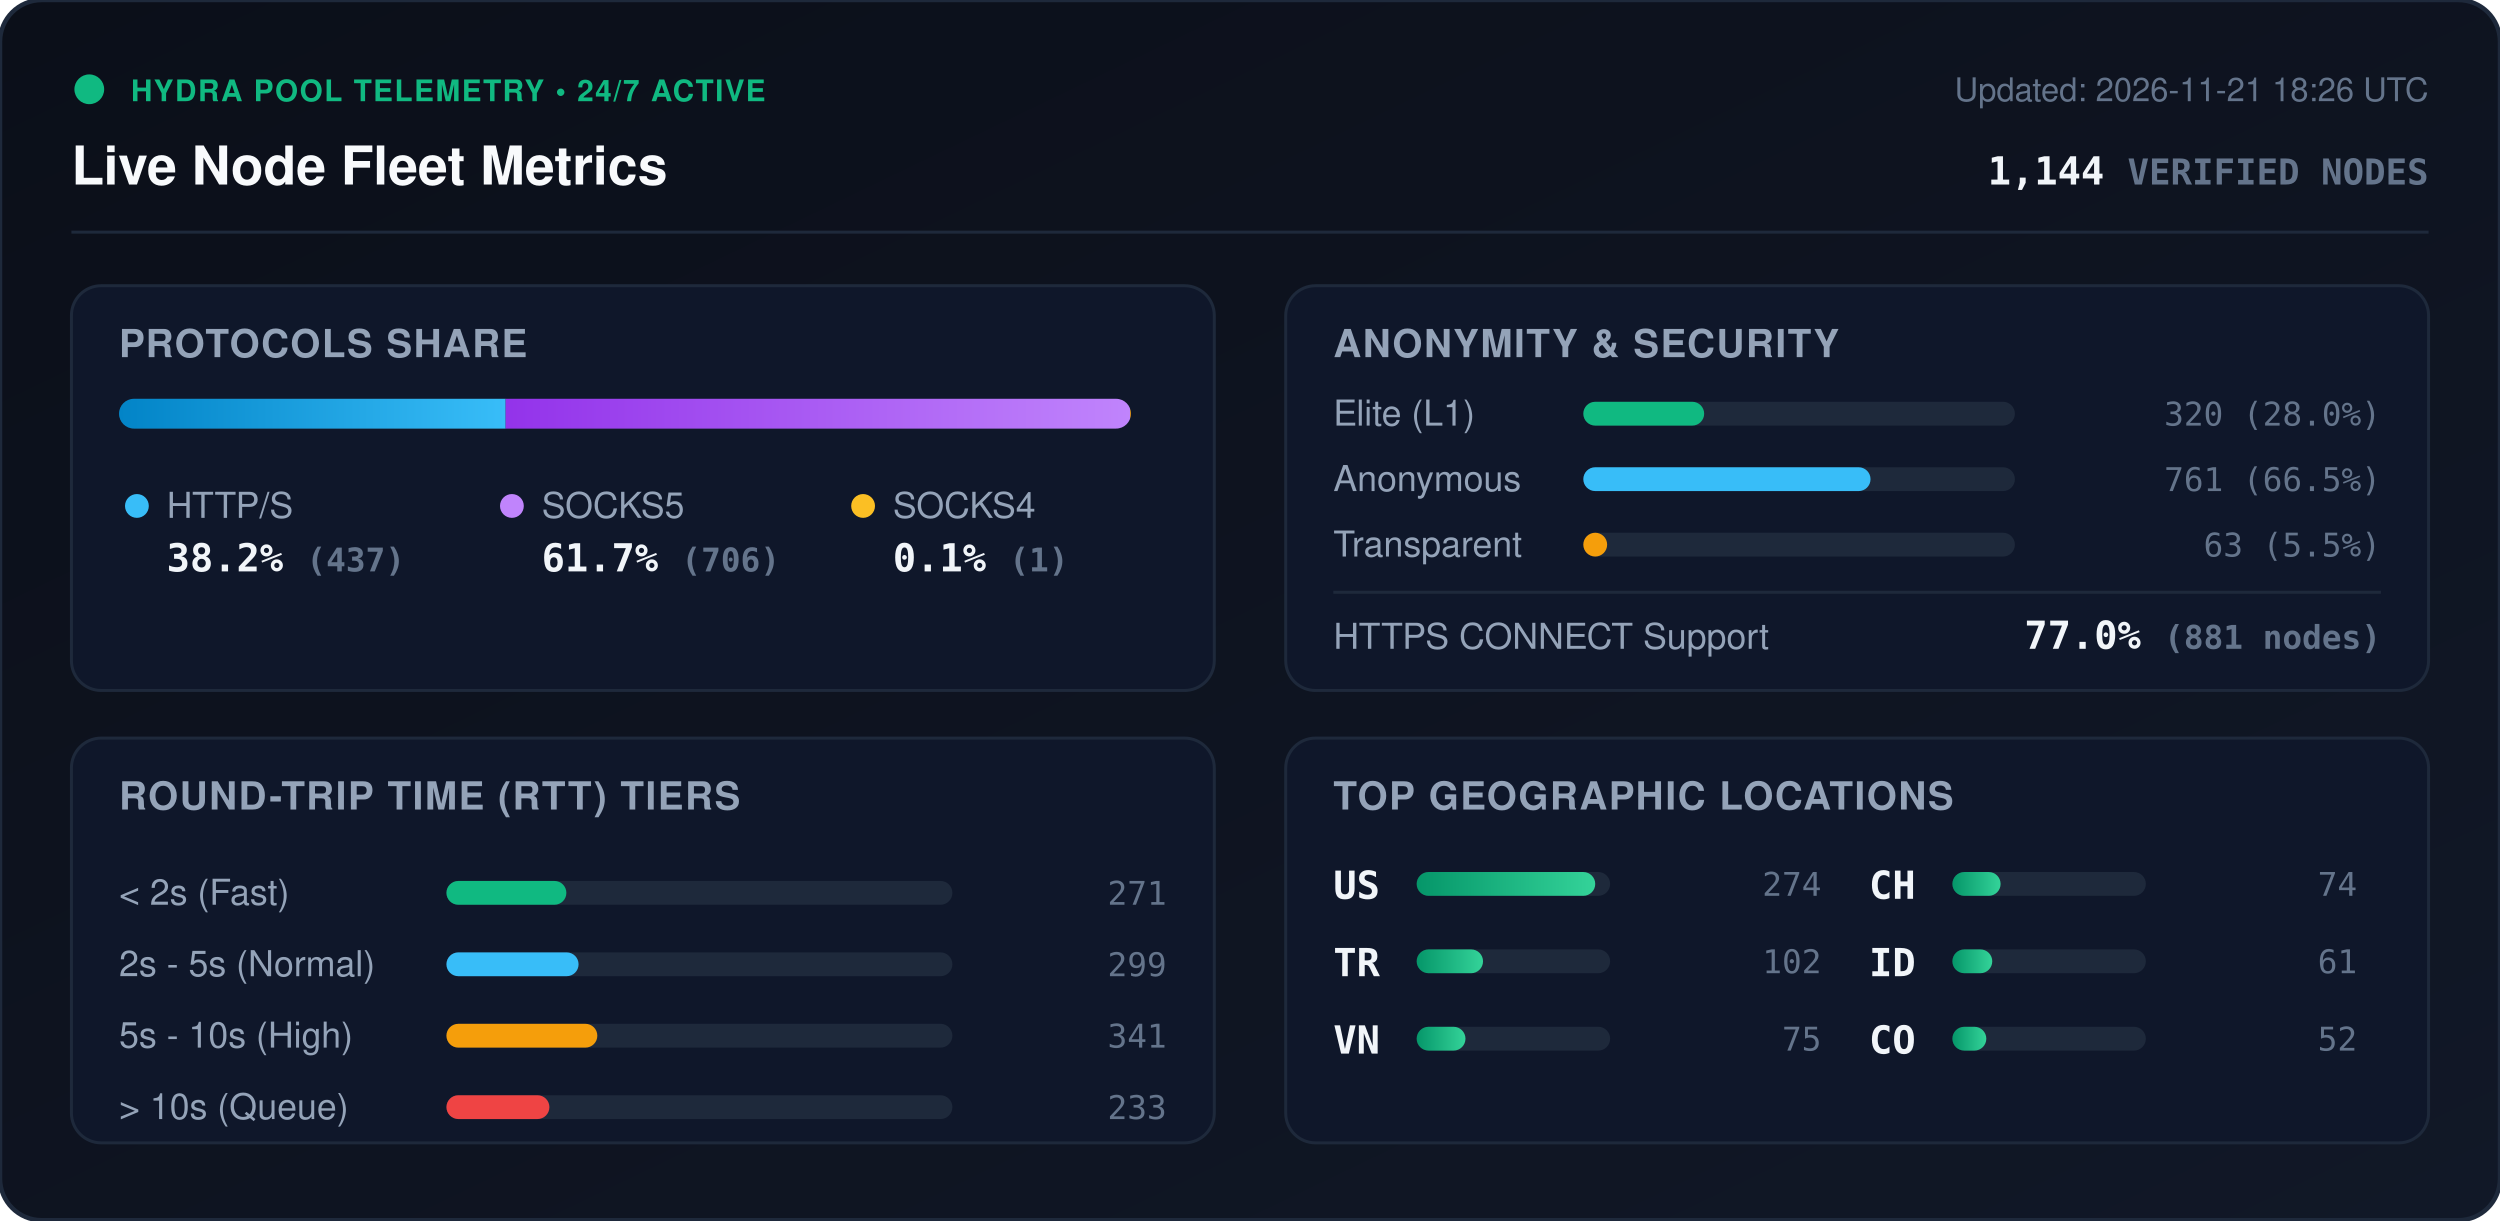
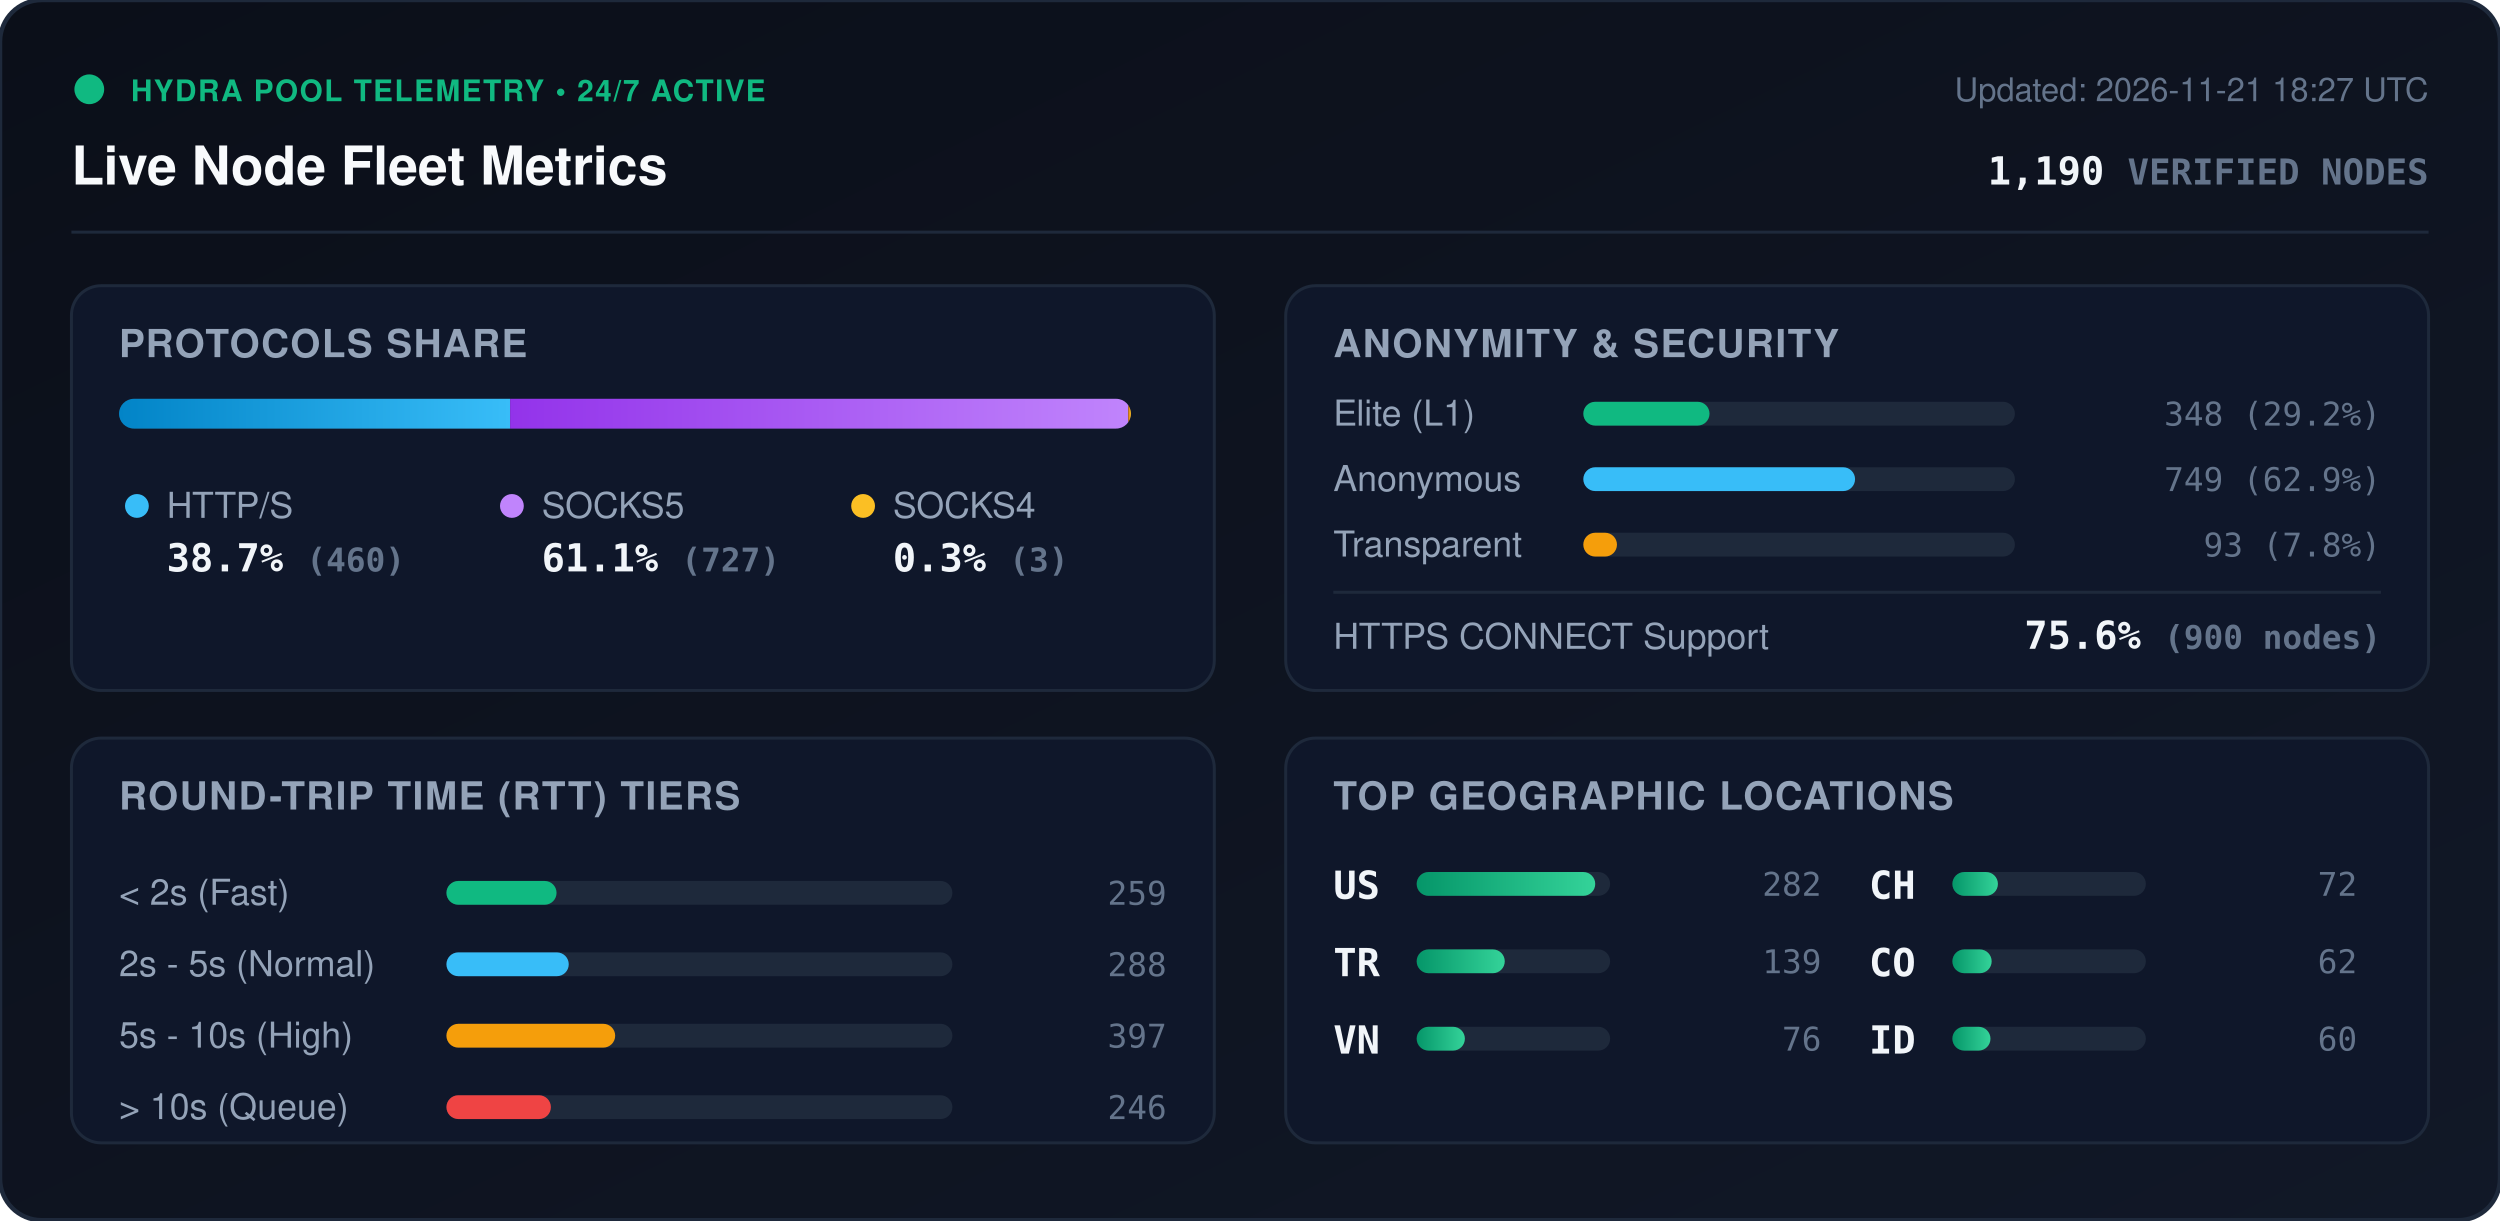
<svg xmlns="http://www.w3.org/2000/svg" viewBox="0 0 840 410" width="840" height="410" style="max-width: 100%; height: auto;">
  <defs>
    <linearGradient id="bg" x1="0%" y1="0%" x2="100%" y2="100%">
      <stop offset="0%" stop-color="#0b0f19" />
      <stop offset="100%" stop-color="#111827" />
    </linearGradient>
    <linearGradient id="bar-http" x1="0%" y1="0%" x2="100%" y2="0%">
      <stop offset="0%" stop-color="#0284c7" />
      <stop offset="100%" stop-color="#38bdf8" />
    </linearGradient>
    <linearGradient id="bar-socks5" x1="0%" y1="0%" x2="100%" y2="0%">
      <stop offset="0%" stop-color="#9333ea" />
      <stop offset="100%" stop-color="#c084fc" />
    </linearGradient>
    <linearGradient id="bar-socks4" x1="0%" y1="0%" x2="100%" y2="0%">
      <stop offset="0%" stop-color="#d97706" />
      <stop offset="100%" stop-color="#fbbf24" />
    </linearGradient>
    <linearGradient id="bar-green" x1="0%" y1="0%" x2="100%" y2="0%">
      <stop offset="0%" stop-color="#059669" />
      <stop offset="100%" stop-color="#34d399" />
    </linearGradient>
    <clipPath id="prog-track-clip">
      <rect width="340.0" height="10" rx="5" />
    </clipPath>
    <style>
      .title { font: 700 18px -apple-system, BlinkMacSystemFont, 'Segoe UI', Helvetica, Arial, sans-serif; fill: #f8fafc; }
      .sub { font: 500 11px -apple-system, BlinkMacSystemFont, 'Segoe UI', Helvetica, Arial, sans-serif; fill: #64748b; }
      .section-hdr { font: 600 13px -apple-system, BlinkMacSystemFont, 'Segoe UI', Helvetica, Arial, sans-serif; fill: #94a3b8; letter-spacing: 0.5px; }
      .metric-val { font: 700 13px -apple-system, BlinkMacSystemFont, 'Segoe UI', Helvetica, Arial, sans-serif; fill: #f1f5f9; }
      .metric-lbl { font: 500 12px -apple-system, BlinkMacSystemFont, 'Segoe UI', Helvetica, Arial, sans-serif; fill: #94a3b8; }
      .badge-txt { font: 700 10px -apple-system, BlinkMacSystemFont, 'Segoe UI', Helvetica, Arial, sans-serif; fill: #10b981; letter-spacing: 0.5px; }
      .mono { font-family: ui-monospace, SFMono-Regular, Menlo, Monaco, Consolas, monospace; }
      .pulse { animation: beacon 2s infinite ease-in-out; }
      @keyframes beacon { 0%, 100% { opacity: 1; } 50% { opacity: 0.35; } }
    </style>
  </defs>
  <rect width="840" height="410" rx="14" fill="url(#bg)" stroke="#1e293b" stroke-width="1.5" />
  <g transform="translate(24, 24)">
    <circle cx="6" cy="6" r="5" fill="#10b981" class="pulse" />
    <text x="20" y="10" class="badge-txt">HYDRA POOL TELEMETRY • 24/7 ACTIVE</text>
    <text x="0" y="38" class="title">Live Node Fleet Metrics</text>
-     <text x="792" y="10" text-anchor="end" class="sub">Updated: 2026-11-21 18:26 UTC</text>
-     <text x="792" y="38" text-anchor="end" class="metric-val mono" fill="#38bdf8">1,144 <tspan font-size="12" fill="#64748b">VERIFIED NODES</tspan>
+     <text x="792" y="10" text-anchor="end" class="sub">Updated: 2026-11-21 18:27 UTC</text>
+     <text x="792" y="38" text-anchor="end" class="metric-val mono" fill="#38bdf8">1,190 <tspan font-size="12" fill="#64748b">VERIFIED NODES</tspan>
    </text>
  </g>
  <line x1="24" y1="78" x2="816" y2="78" stroke="#1e293b" stroke-width="1" />
  <g transform="translate(24, 96)">
    <rect width="384" height="136" rx="10" fill="#0f172a" stroke="#1e293b" />
    <text x="16" y="24" class="section-hdr">PROTOCOLS SHARE</text>
    <g transform="translate(16, 38)">
      <rect width="340.0" height="10" rx="5" fill="#1e293b" />
      <g clip-path="url(#prog-track-clip)">
-         <rect x="0" width="129.9" height="10" fill="url(#bar-http)" />
-         <rect x="129.9" width="209.8" height="10" fill="url(#bar-socks5)" />
-         <rect x="339.7" width="0.3" height="10" fill="url(#bar-socks4)" />
+         <rect x="0" width="131.4" height="10" fill="url(#bar-http)" />
+         <rect x="131.4" width="207.7" height="10" fill="url(#bar-socks5)" />
+         <rect x="339.1" width="0.9" height="10" fill="url(#bar-socks4)" />
      </g>
    </g>
    <g transform="translate(16, 68)">
      <circle cx="6" cy="6" r="4" fill="#38bdf8" />
      <text x="16" y="10" class="metric-lbl">HTTP/S</text>
-       <text x="16" y="28" class="metric-val mono">38.2% <tspan font-size="11" fill="#64748b">(437)</tspan>
+       <text x="16" y="28" class="metric-val mono">38.7% <tspan font-size="11" fill="#64748b">(460)</tspan>
      </text>
      <circle cx="132" cy="6" r="4" fill="#c084fc" />
      <text x="142" y="10" class="metric-lbl">SOCKS5</text>
-       <text x="142" y="28" class="metric-val mono">61.7% <tspan font-size="11" fill="#64748b">(706)</tspan>
+       <text x="142" y="28" class="metric-val mono">61.1% <tspan font-size="11" fill="#64748b">(727)</tspan>
      </text>
      <circle cx="250" cy="6" r="4" fill="#fbbf24" />
      <text x="260" y="10" class="metric-lbl">SOCKS4</text>
-       <text x="260" y="28" class="metric-val mono">0.1% <tspan font-size="11" fill="#64748b">(1)</tspan>
+       <text x="260" y="28" class="metric-val mono">0.3% <tspan font-size="11" fill="#64748b">(3)</tspan>
      </text>
    </g>
  </g>
  <g transform="translate(432, 96)">
    <rect width="384" height="136" rx="10" fill="#0f172a" stroke="#1e293b" />
    <text x="16" y="24" class="section-hdr">ANONYMITY &amp; SECURITY</text>
    <text x="16" y="47" class="metric-lbl">Elite (L1)</text>
    <rect x="100" y="39" width="145.0" height="8" rx="4" fill="#1e293b" />
-     <rect x="100" y="39" width="40.6" height="8" rx="4" fill="#10b981" />
-     <text x="368" y="47" text-anchor="end" class="mono sub" fill="#e2e8f0">320 (28.0%)</text>
+     <rect x="100" y="39" width="42.4" height="8" rx="4" fill="#10b981" />
+     <text x="368" y="47" text-anchor="end" class="mono sub" fill="#e2e8f0">348 (29.2%)</text>
    <text x="16" y="69" class="metric-lbl">Anonymous</text>
    <rect x="100" y="61" width="145.0" height="8" rx="4" fill="#1e293b" />
-     <rect x="100" y="61" width="96.5" height="8" rx="4" fill="#38bdf8" />
-     <text x="368" y="69" text-anchor="end" class="mono sub" fill="#e2e8f0">761 (66.5%)</text>
+     <rect x="100" y="61" width="91.3" height="8" rx="4" fill="#38bdf8" />
+     <text x="368" y="69" text-anchor="end" class="mono sub" fill="#e2e8f0">749 (62.9%)</text>
    <text x="16" y="91" class="metric-lbl">Transparent</text>
    <rect x="100" y="83" width="145.0" height="8" rx="4" fill="#1e293b" />
-     <rect x="100" y="83" width="8.0" height="8" rx="4" fill="#f59e0b" />
-     <text x="368" y="91" text-anchor="end" class="mono sub" fill="#e2e8f0">63 (5.5%)</text>
+     <rect x="100" y="83" width="11.3" height="8" rx="4" fill="#f59e0b" />
+     <text x="368" y="91" text-anchor="end" class="mono sub" fill="#e2e8f0">93 (7.8%)</text>
    <line x1="16" y1="103" x2="368" y2="103" stroke="#1e293b" stroke-width="1" />
    <text x="16" y="122" class="metric-lbl">HTTPS CONNECT Support</text>
-     <text x="368" y="122" text-anchor="end" class="metric-val mono" fill="#34d399">77.0% <tspan font-size="11" fill="#64748b">(881 nodes)</tspan>
+     <text x="368" y="122" text-anchor="end" class="metric-val mono" fill="#34d399">75.6% <tspan font-size="11" fill="#64748b">(900 nodes)</tspan>
    </text>
  </g>
  <g transform="translate(24, 248)">
    <rect width="384" height="136" rx="10" fill="#0f172a" stroke="#1e293b" />
    <text x="16" y="24" class="section-hdr">ROUND-TRIP TIME (RTT) TIERS</text>
    <g transform="translate(16, 42)">
      <text x="0" y="14" class="metric-lbl">&lt; 2s (Fast)</text>
      <rect x="110" y="6" width="170" height="8" rx="4" fill="#1e293b" />
-       <rect x="110" y="6" width="40.3" height="8" rx="4" fill="#10b981" />
-       <text x="352" y="14" text-anchor="end" class="mono sub">271</text>
+       <rect x="110" y="6" width="37.0" height="8" rx="4" fill="#10b981" />
+       <text x="352" y="14" text-anchor="end" class="mono sub">259</text>
      <text x="0" y="38" class="metric-lbl">2s - 5s (Normal)</text>
      <rect x="110" y="30" width="170" height="8" rx="4" fill="#1e293b" />
-       <rect x="110" y="30" width="44.4" height="8" rx="4" fill="#38bdf8" />
-       <text x="352" y="38" text-anchor="end" class="mono sub">299</text>
+       <rect x="110" y="30" width="41.1" height="8" rx="4" fill="#38bdf8" />
+       <text x="352" y="38" text-anchor="end" class="mono sub">288</text>
      <text x="0" y="62" class="metric-lbl">5s - 10s (High)</text>
      <rect x="110" y="54" width="170" height="8" rx="4" fill="#1e293b" />
-       <rect x="110" y="54" width="50.7" height="8" rx="4" fill="#f59e0b" />
-       <text x="352" y="62" text-anchor="end" class="mono sub">341</text>
+       <rect x="110" y="54" width="56.7" height="8" rx="4" fill="#f59e0b" />
+       <text x="352" y="62" text-anchor="end" class="mono sub">397</text>
      <text x="0" y="86" class="metric-lbl">&gt; 10s (Queue)</text>
      <rect x="110" y="78" width="170" height="8" rx="4" fill="#1e293b" />
-       <rect x="110" y="78" width="34.6" height="8" rx="4" fill="#ef4444" />
-       <text x="352" y="86" text-anchor="end" class="mono sub">233</text>
+       <rect x="110" y="78" width="35.1" height="8" rx="4" fill="#ef4444" />
+       <text x="352" y="86" text-anchor="end" class="mono sub">246</text>
    </g>
  </g>
  <g transform="translate(432, 248)">
    <rect width="384" height="136" rx="10" fill="#0f172a" stroke="#1e293b" />
    <text x="16" y="24" class="section-hdr">TOP GEOGRAPHIC LOCATIONS</text>
    <g transform="translate(16, 42)">
      <g transform="translate(0, 0)">
        <text x="0" y="12" class="mono metric-val" font-size="12">US</text>
        <rect x="28" y="3" width="65" height="8" rx="4" fill="#1e293b" />
        <rect x="28" y="3" width="60.0" height="8" rx="4" fill="url(#bar-green)" />
-         <text x="164" y="11" text-anchor="end" class="mono sub">274</text>
+         <text x="164" y="11" text-anchor="end" class="mono sub">282</text>
      </g>
      <g transform="translate(0, 26)">
        <text x="0" y="12" class="mono metric-val" font-size="12">TR</text>
        <rect x="28" y="3" width="65" height="8" rx="4" fill="#1e293b" />
-         <rect x="28" y="3" width="22.3" height="8" rx="4" fill="url(#bar-green)" />
-         <text x="164" y="11" text-anchor="end" class="mono sub">102</text>
+         <rect x="28" y="3" width="29.6" height="8" rx="4" fill="url(#bar-green)" />
+         <text x="164" y="11" text-anchor="end" class="mono sub">139</text>
      </g>
      <g transform="translate(0, 52)">
        <text x="0" y="12" class="mono metric-val" font-size="12">VN</text>
        <rect x="28" y="3" width="65" height="8" rx="4" fill="#1e293b" />
-         <rect x="28" y="3" width="16.4" height="8" rx="4" fill="url(#bar-green)" />
-         <text x="164" y="11" text-anchor="end" class="mono sub">75</text>
+         <rect x="28" y="3" width="16.2" height="8" rx="4" fill="url(#bar-green)" />
+         <text x="164" y="11" text-anchor="end" class="mono sub">76</text>
      </g>
      <g transform="translate(180, 0)">
        <text x="0" y="12" class="mono metric-val" font-size="12">CH</text>
        <rect x="28" y="3" width="65" height="8" rx="4" fill="#1e293b" />
-         <rect x="28" y="3" width="16.2" height="8" rx="4" fill="url(#bar-green)" />
-         <text x="164" y="11" text-anchor="end" class="mono sub">74</text>
+         <rect x="28" y="3" width="15.3" height="8" rx="4" fill="url(#bar-green)" />
+         <text x="164" y="11" text-anchor="end" class="mono sub">72</text>
      </g>
      <g transform="translate(180, 26)">
+         <text x="0" y="12" class="mono metric-val" font-size="12">CO</text>
+         <rect x="28" y="3" width="65" height="8" rx="4" fill="#1e293b" />
+         <rect x="28" y="3" width="13.2" height="8" rx="4" fill="url(#bar-green)" />
+         <text x="164" y="11" text-anchor="end" class="mono sub">62</text>
+       </g>
+       <g transform="translate(180, 52)">
        <text x="0" y="12" class="mono metric-val" font-size="12">ID</text>
        <rect x="28" y="3" width="65" height="8" rx="4" fill="#1e293b" />
-         <rect x="28" y="3" width="13.4" height="8" rx="4" fill="url(#bar-green)" />
-         <text x="164" y="11" text-anchor="end" class="mono sub">61</text>
-       </g>
-       <g transform="translate(180, 52)">
-         <text x="0" y="12" class="mono metric-val" font-size="12">CO</text>
-         <rect x="28" y="3" width="65" height="8" rx="4" fill="#1e293b" />
-         <rect x="28" y="3" width="11.4" height="8" rx="4" fill="url(#bar-green)" />
-         <text x="164" y="11" text-anchor="end" class="mono sub">52</text>
+         <rect x="28" y="3" width="12.8" height="8" rx="4" fill="url(#bar-green)" />
+         <text x="164" y="11" text-anchor="end" class="mono sub">60</text>
      </g>
    </g>
  </g>
</svg>
